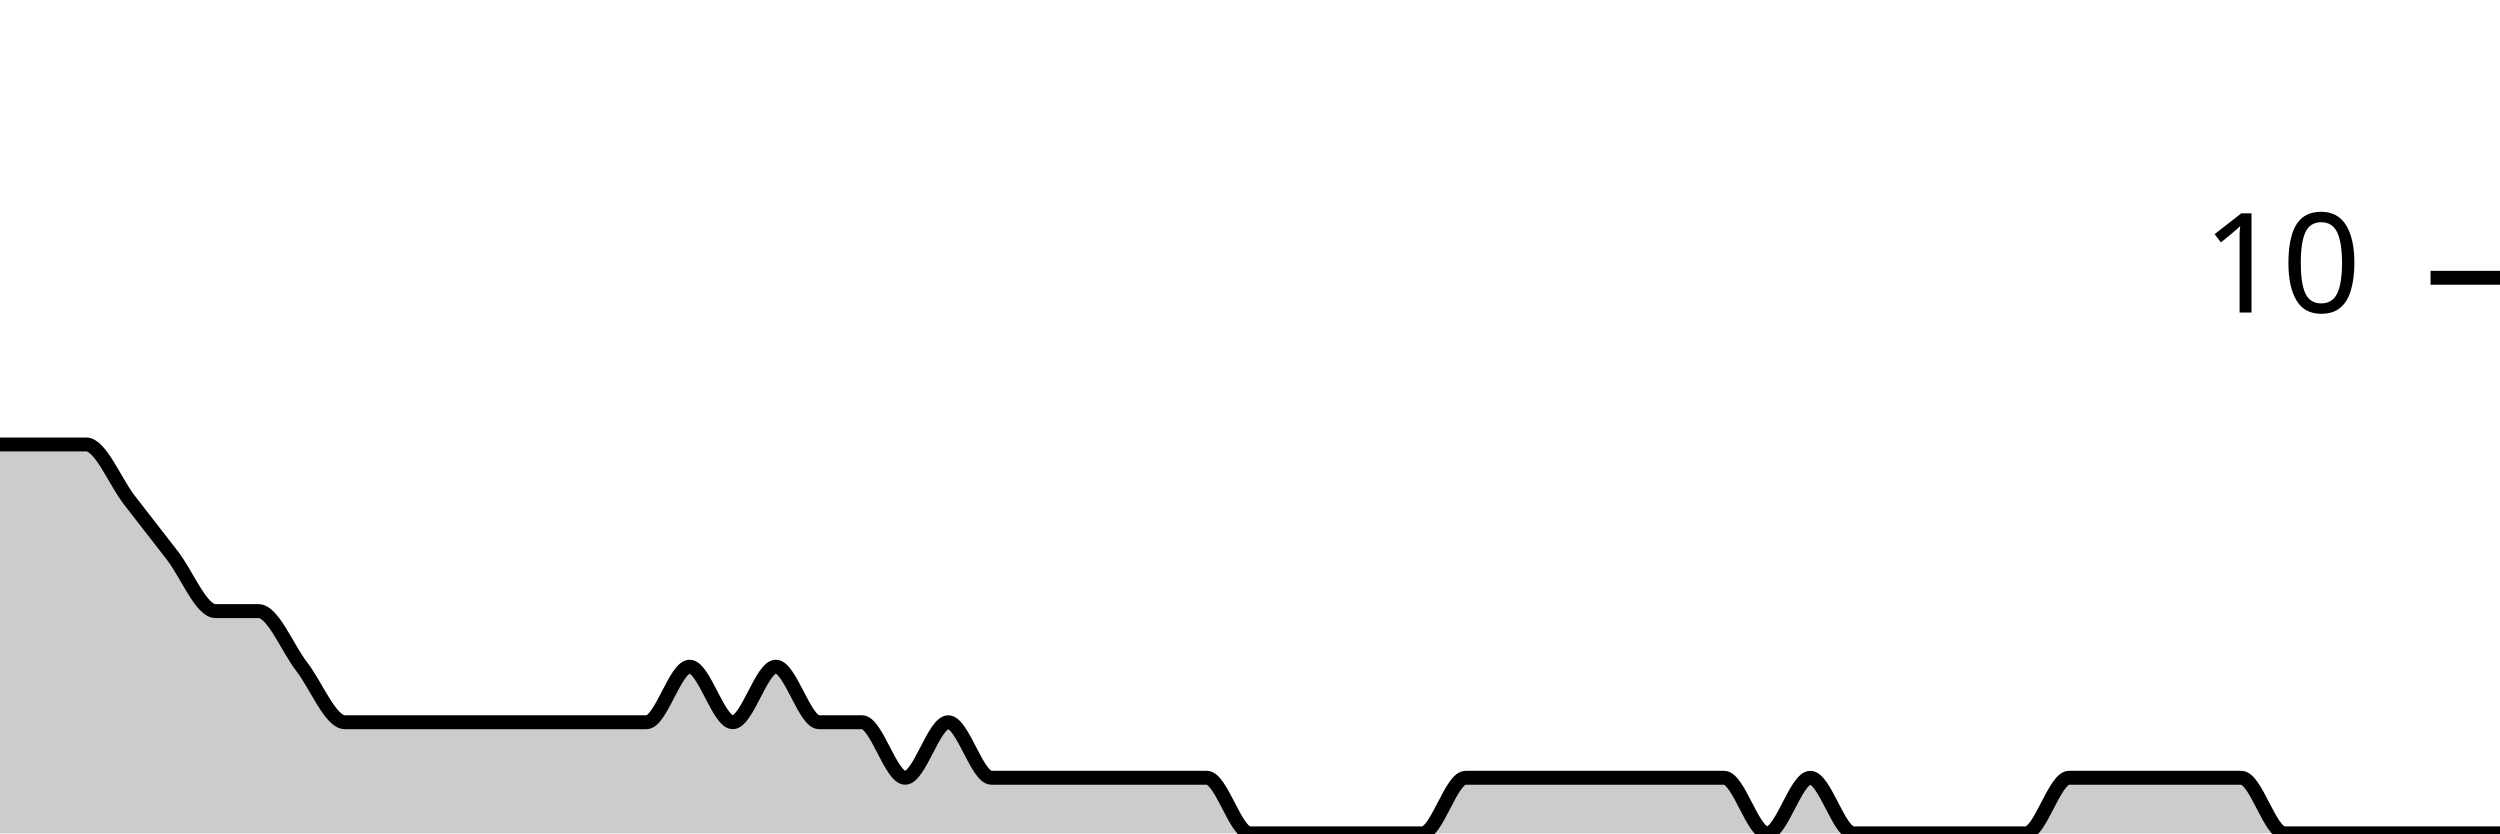
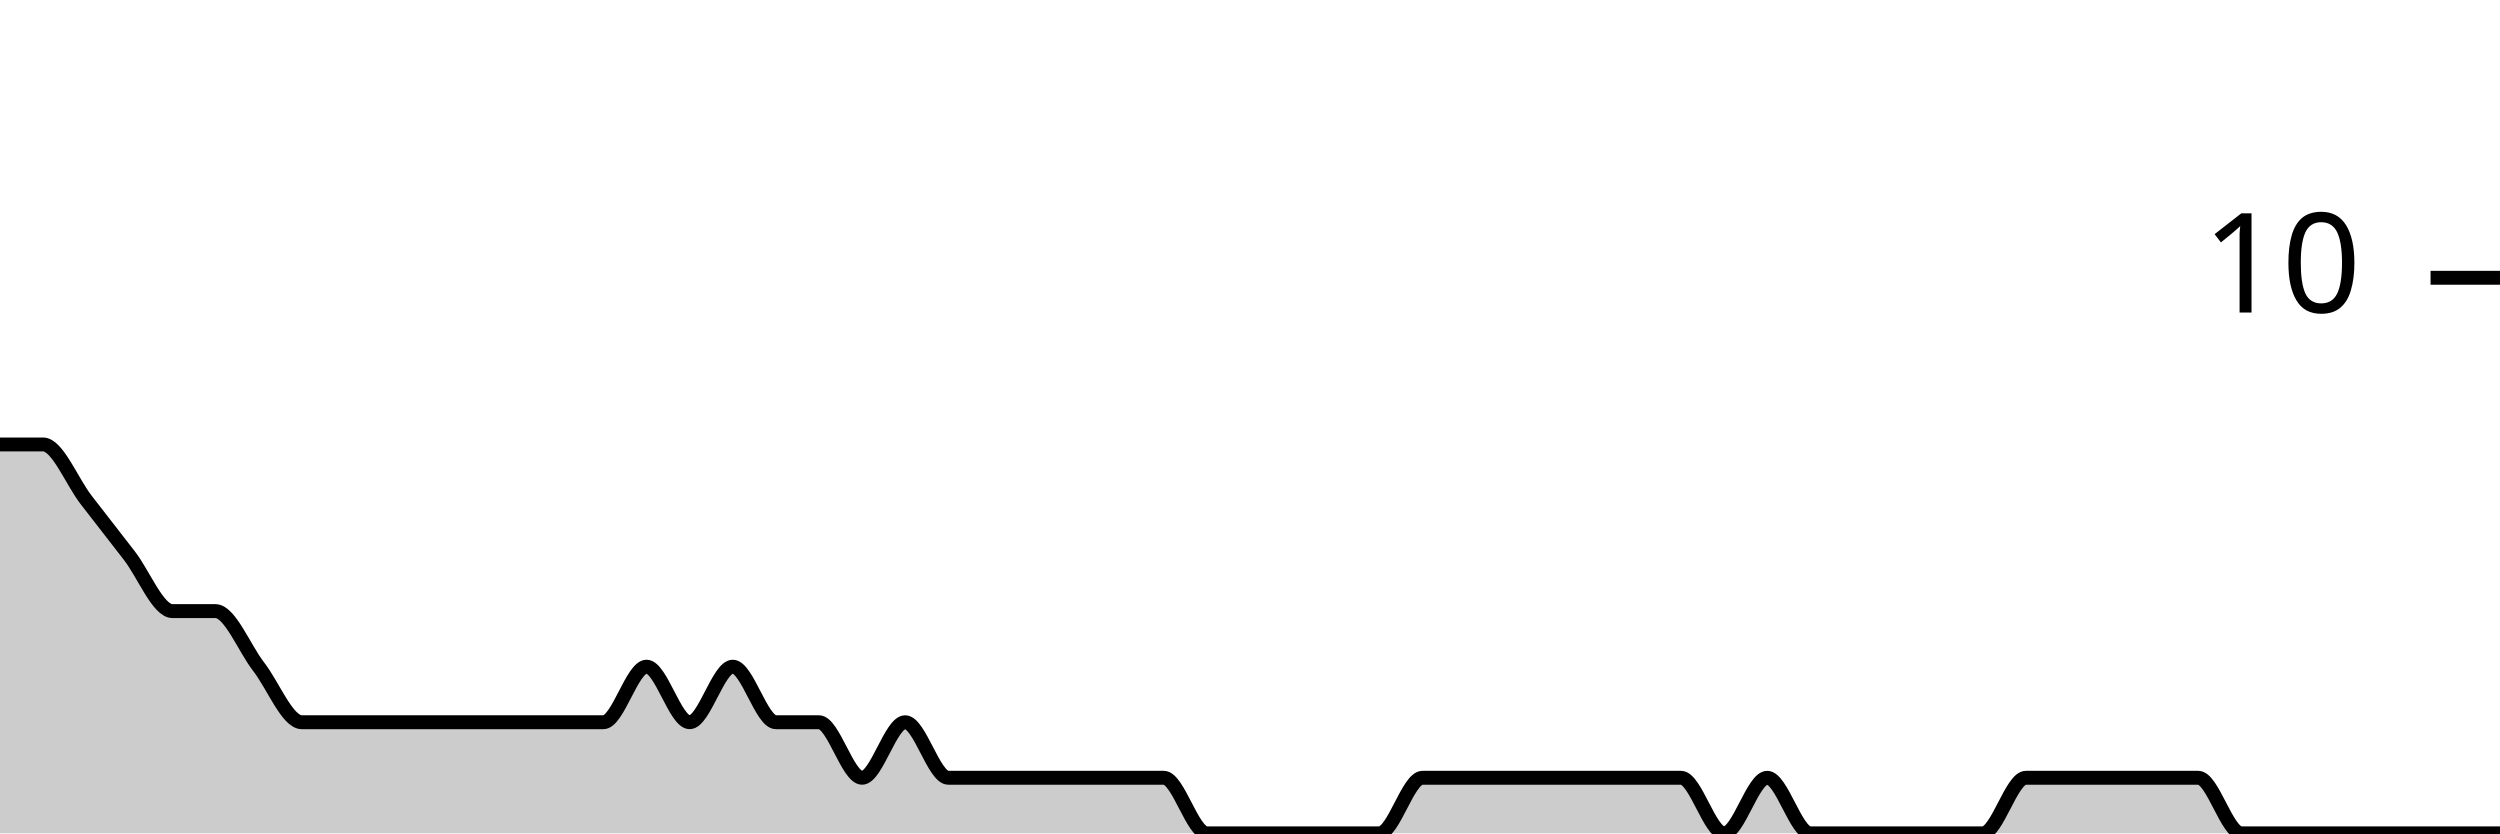
<svg xmlns="http://www.w3.org/2000/svg" viewBox="0 0 180 60">
  <g transform="translate(0,20)">
-     <path class="area" fill="rgba(0, 0, 0, 0.2)" d="M0,12C1.034,12,2.069,12,3.103,12C4.138,12,5.172,12,6.207,12C7.241,12,8.276,14.667,9.31,16C10.345,17.333,11.379,18.667,12.414,20C13.448,21.333,14.483,24,15.517,24C16.552,24,17.586,24,18.621,24C19.655,24,20.69,26.667,21.724,28C22.759,29.333,23.793,32,24.828,32C25.862,32,26.897,32,27.931,32C28.966,32,30,32,31.034,32C32.069,32,33.103,32,34.138,32C35.172,32,36.207,32,37.241,32C38.276,32,39.31,32,40.345,32C41.379,32,42.414,32,43.448,32C44.483,32,45.517,32,46.552,32C47.586,32,48.621,28,49.655,28C50.69,28,51.724,32,52.759,32C53.793,32,54.828,28,55.862,28C56.897,28,57.931,32,58.966,32C60,32,61.034,32,62.069,32C63.103,32,64.138,36,65.172,36C66.207,36,67.241,32,68.276,32C69.31,32,70.345,36,71.379,36C72.414,36,73.448,36,74.483,36C75.517,36,76.552,36,77.586,36C78.621,36,79.655,36,80.69,36C81.724,36,82.759,36,83.793,36C84.828,36,85.862,36,86.897,36C87.931,36,88.966,40,90,40C91.034,40,92.069,40,93.103,40C94.138,40,95.172,40,96.207,40C97.241,40,98.276,40,99.31,40C100.345,40,101.379,40,102.414,40C103.448,40,104.483,36,105.517,36C106.552,36,107.586,36,108.621,36C109.655,36,110.69,36,111.724,36C112.759,36,113.793,36,114.828,36C115.862,36,116.897,36,117.931,36C118.966,36,120,36,121.034,36C122.069,36,123.103,36,124.138,36C125.172,36,126.207,40,127.241,40C128.276,40,129.31,36,130.345,36C131.379,36,132.414,40,133.448,40C134.483,40,135.517,40,136.552,40C137.586,40,138.621,40,139.655,40C140.69,40,141.724,40,142.759,40C143.793,40,144.828,40,145.862,40C146.897,40,147.931,36,148.966,36C150,36,151.034,36,152.069,36C153.103,36,154.138,36,155.172,36C156.207,36,157.241,36,158.276,36C159.31,36,160.345,36,161.379,36C162.414,36,163.448,40,164.483,40C165.517,40,166.552,40,167.586,40C168.621,40,169.655,40,170.69,40C171.724,40,172.759,40,173.793,40C174.828,40,175.862,40,176.897,40C177.931,40,178.966,40,180,40L180,40C178.966,40,177.931,40,176.897,40C175.862,40,174.828,40,173.793,40C172.759,40,171.724,40,170.69,40C169.655,40,168.621,40,167.586,40C166.552,40,165.517,40,164.483,40C163.448,40,162.414,40,161.379,40C160.345,40,159.31,40,158.276,40C157.241,40,156.207,40,155.172,40C154.138,40,153.103,40,152.069,40C151.034,40,150,40,148.966,40C147.931,40,146.897,40,145.862,40C144.828,40,143.793,40,142.759,40C141.724,40,140.69,40,139.655,40C138.621,40,137.586,40,136.552,40C135.517,40,134.483,40,133.448,40C132.414,40,131.379,40,130.345,40C129.31,40,128.276,40,127.241,40C126.207,40,125.172,40,124.138,40C123.103,40,122.069,40,121.034,40C120,40,118.966,40,117.931,40C116.897,40,115.862,40,114.828,40C113.793,40,112.759,40,111.724,40C110.69,40,109.655,40,108.621,40C107.586,40,106.552,40,105.517,40C104.483,40,103.448,40,102.414,40C101.379,40,100.345,40,99.31,40C98.276,40,97.241,40,96.207,40C95.172,40,94.138,40,93.103,40C92.069,40,91.034,40,90,40C88.966,40,87.931,40,86.897,40C85.862,40,84.828,40,83.793,40C82.759,40,81.724,40,80.69,40C79.655,40,78.621,40,77.586,40C76.552,40,75.517,40,74.483,40C73.448,40,72.414,40,71.379,40C70.345,40,69.31,40,68.276,40C67.241,40,66.207,40,65.172,40C64.138,40,63.103,40,62.069,40C61.034,40,60,40,58.966,40C57.931,40,56.897,40,55.862,40C54.828,40,53.793,40,52.759,40C51.724,40,50.69,40,49.655,40C48.621,40,47.586,40,46.552,40C45.517,40,44.483,40,43.448,40C42.414,40,41.379,40,40.345,40C39.31,40,38.276,40,37.241,40C36.207,40,35.172,40,34.138,40C33.103,40,32.069,40,31.034,40C30,40,28.966,40,27.931,40C26.897,40,25.862,40,24.828,40C23.793,40,22.759,40,21.724,40C20.69,40,19.655,40,18.621,40C17.586,40,16.552,40,15.517,40C14.483,40,13.448,40,12.414,40C11.379,40,10.345,40,9.31,40C8.276,40,7.241,40,6.207,40C5.172,40,4.138,40,3.103,40C2.069,40,1.034,40,0,40Z" />
-     <path class="line" stroke="black" fill="none" d="M0,12C1.034,12,2.069,12,3.103,12C4.138,12,5.172,12,6.207,12C7.241,12,8.276,14.667,9.31,16C10.345,17.333,11.379,18.667,12.414,20C13.448,21.333,14.483,24,15.517,24C16.552,24,17.586,24,18.621,24C19.655,24,20.69,26.667,21.724,28C22.759,29.333,23.793,32,24.828,32C25.862,32,26.897,32,27.931,32C28.966,32,30,32,31.034,32C32.069,32,33.103,32,34.138,32C35.172,32,36.207,32,37.241,32C38.276,32,39.31,32,40.345,32C41.379,32,42.414,32,43.448,32C44.483,32,45.517,32,46.552,32C47.586,32,48.621,28,49.655,28C50.69,28,51.724,32,52.759,32C53.793,32,54.828,28,55.862,28C56.897,28,57.931,32,58.966,32C60,32,61.034,32,62.069,32C63.103,32,64.138,36,65.172,36C66.207,36,67.241,32,68.276,32C69.31,32,70.345,36,71.379,36C72.414,36,73.448,36,74.483,36C75.517,36,76.552,36,77.586,36C78.621,36,79.655,36,80.69,36C81.724,36,82.759,36,83.793,36C84.828,36,85.862,36,86.897,36C87.931,36,88.966,40,90,40C91.034,40,92.069,40,93.103,40C94.138,40,95.172,40,96.207,40C97.241,40,98.276,40,99.31,40C100.345,40,101.379,40,102.414,40C103.448,40,104.483,36,105.517,36C106.552,36,107.586,36,108.621,36C109.655,36,110.69,36,111.724,36C112.759,36,113.793,36,114.828,36C115.862,36,116.897,36,117.931,36C118.966,36,120,36,121.034,36C122.069,36,123.103,36,124.138,36C125.172,36,126.207,40,127.241,40C128.276,40,129.31,36,130.345,36C131.379,36,132.414,40,133.448,40C134.483,40,135.517,40,136.552,40C137.586,40,138.621,40,139.655,40C140.69,40,141.724,40,142.759,40C143.793,40,144.828,40,145.862,40C146.897,40,147.931,36,148.966,36C150,36,151.034,36,152.069,36C153.103,36,154.138,36,155.172,36C156.207,36,157.241,36,158.276,36C159.31,36,160.345,36,161.379,36C162.414,36,163.448,40,164.483,40C165.517,40,166.552,40,167.586,40C168.621,40,169.655,40,170.69,40C171.724,40,172.759,40,173.793,40C174.828,40,175.862,40,176.897,40C177.931,40,178.966,40,180,40" />
+     <path class="area" fill="rgba(0, 0, 0, 0.2)" d="M0,12C1.034,12,2.069,12,3.103,12C4.138,12,5.172,14.667,6.207,16C7.241,17.333,8.276,18.667,9.31,20C10.345,21.333,11.379,24,12.414,24C13.448,24,14.483,24,15.517,24C16.552,24,17.586,26.667,18.621,28C19.655,29.333,20.69,32,21.724,32C22.759,32,23.793,32,24.828,32C25.862,32,26.897,32,27.931,32C28.966,32,30,32,31.034,32C32.069,32,33.103,32,34.138,32C35.172,32,36.207,32,37.241,32C38.276,32,39.31,32,40.345,32C41.379,32,42.414,32,43.448,32C44.483,32,45.517,28,46.552,28C47.586,28,48.621,32,49.655,32C50.69,32,51.724,28,52.759,28C53.793,28,54.828,32,55.862,32C56.897,32,57.931,32,58.966,32C60,32,61.034,36,62.069,36C63.103,36,64.138,32,65.172,32C66.207,32,67.241,36,68.276,36C69.31,36,70.345,36,71.379,36C72.414,36,73.448,36,74.483,36C75.517,36,76.552,36,77.586,36C78.621,36,79.655,36,80.69,36C81.724,36,82.759,36,83.793,36C84.828,36,85.862,40,86.897,40C87.931,40,88.966,40,90,40C91.034,40,92.069,40,93.103,40C94.138,40,95.172,40,96.207,40C97.241,40,98.276,40,99.31,40C100.345,40,101.379,36,102.414,36C103.448,36,104.483,36,105.517,36C106.552,36,107.586,36,108.621,36C109.655,36,110.69,36,111.724,36C112.759,36,113.793,36,114.828,36C115.862,36,116.897,36,117.931,36C118.966,36,120,36,121.034,36C122.069,36,123.103,40,124.138,40C125.172,40,126.207,36,127.241,36C128.276,36,129.31,40,130.345,40C131.379,40,132.414,40,133.448,40C134.483,40,135.517,40,136.552,40C137.586,40,138.621,40,139.655,40C140.69,40,141.724,40,142.759,40C143.793,40,144.828,36,145.862,36C146.897,36,147.931,36,148.966,36C150,36,151.034,36,152.069,36C153.103,36,154.138,36,155.172,36C156.207,36,157.241,36,158.276,36C159.31,36,160.345,40,161.379,40C162.414,40,163.448,40,164.483,40C165.517,40,166.552,40,167.586,40C168.621,40,169.655,40,170.69,40C171.724,40,172.759,40,173.793,40C174.828,40,175.862,40,176.897,40C177.931,40,178.966,40,180,40L180,40C178.966,40,177.931,40,176.897,40C175.862,40,174.828,40,173.793,40C172.759,40,171.724,40,170.69,40C169.655,40,168.621,40,167.586,40C166.552,40,165.517,40,164.483,40C163.448,40,162.414,40,161.379,40C160.345,40,159.31,40,158.276,40C157.241,40,156.207,40,155.172,40C154.138,40,153.103,40,152.069,40C151.034,40,150,40,148.966,40C147.931,40,146.897,40,145.862,40C144.828,40,143.793,40,142.759,40C141.724,40,140.69,40,139.655,40C138.621,40,137.586,40,136.552,40C135.517,40,134.483,40,133.448,40C132.414,40,131.379,40,130.345,40C129.31,40,128.276,40,127.241,40C126.207,40,125.172,40,124.138,40C123.103,40,122.069,40,121.034,40C120,40,118.966,40,117.931,40C116.897,40,115.862,40,114.828,40C113.793,40,112.759,40,111.724,40C110.69,40,109.655,40,108.621,40C107.586,40,106.552,40,105.517,40C104.483,40,103.448,40,102.414,40C101.379,40,100.345,40,99.31,40C98.276,40,97.241,40,96.207,40C95.172,40,94.138,40,93.103,40C92.069,40,91.034,40,90,40C88.966,40,87.931,40,86.897,40C85.862,40,84.828,40,83.793,40C82.759,40,81.724,40,80.69,40C79.655,40,78.621,40,77.586,40C76.552,40,75.517,40,74.483,40C73.448,40,72.414,40,71.379,40C70.345,40,69.31,40,68.276,40C67.241,40,66.207,40,65.172,40C64.138,40,63.103,40,62.069,40C61.034,40,60,40,58.966,40C57.931,40,56.897,40,55.862,40C54.828,40,53.793,40,52.759,40C51.724,40,50.69,40,49.655,40C48.621,40,47.586,40,46.552,40C45.517,40,44.483,40,43.448,40C42.414,40,41.379,40,40.345,40C39.31,40,38.276,40,37.241,40C36.207,40,35.172,40,34.138,40C33.103,40,32.069,40,31.034,40C30,40,28.966,40,27.931,40C26.897,40,25.862,40,24.828,40C23.793,40,22.759,40,21.724,40C20.69,40,19.655,40,18.621,40C17.586,40,16.552,40,15.517,40C14.483,40,13.448,40,12.414,40C11.379,40,10.345,40,9.31,40C8.276,40,7.241,40,6.207,40C5.172,40,4.138,40,3.103,40C2.069,40,1.034,40,0,40Z" />
+     <path class="line" stroke="black" fill="none" d="M0,12C1.034,12,2.069,12,3.103,12C4.138,12,5.172,14.667,6.207,16C7.241,17.333,8.276,18.667,9.31,20C10.345,21.333,11.379,24,12.414,24C13.448,24,14.483,24,15.517,24C16.552,24,17.586,26.667,18.621,28C19.655,29.333,20.69,32,21.724,32C22.759,32,23.793,32,24.828,32C25.862,32,26.897,32,27.931,32C28.966,32,30,32,31.034,32C32.069,32,33.103,32,34.138,32C35.172,32,36.207,32,37.241,32C38.276,32,39.31,32,40.345,32C41.379,32,42.414,32,43.448,32C44.483,32,45.517,28,46.552,28C47.586,28,48.621,32,49.655,32C50.69,32,51.724,28,52.759,28C53.793,28,54.828,32,55.862,32C56.897,32,57.931,32,58.966,32C60,32,61.034,36,62.069,36C63.103,36,64.138,32,65.172,32C66.207,32,67.241,36,68.276,36C69.31,36,70.345,36,71.379,36C72.414,36,73.448,36,74.483,36C75.517,36,76.552,36,77.586,36C78.621,36,79.655,36,80.69,36C81.724,36,82.759,36,83.793,36C84.828,36,85.862,40,86.897,40C87.931,40,88.966,40,90,40C91.034,40,92.069,40,93.103,40C94.138,40,95.172,40,96.207,40C97.241,40,98.276,40,99.31,40C100.345,40,101.379,36,102.414,36C103.448,36,104.483,36,105.517,36C106.552,36,107.586,36,108.621,36C109.655,36,110.69,36,111.724,36C112.759,36,113.793,36,114.828,36C115.862,36,116.897,36,117.931,36C118.966,36,120,36,121.034,36C122.069,36,123.103,40,124.138,40C125.172,40,126.207,36,127.241,36C128.276,36,129.31,40,130.345,40C131.379,40,132.414,40,133.448,40C134.483,40,135.517,40,136.552,40C137.586,40,138.621,40,139.655,40C140.69,40,141.724,40,142.759,40C143.793,40,144.828,36,145.862,36C146.897,36,147.931,36,148.966,36C150,36,151.034,36,152.069,36C153.103,36,154.138,36,155.172,36C156.207,36,157.241,36,158.276,36C159.31,36,160.345,40,161.379,40C162.414,40,163.448,40,164.483,40C165.517,40,166.552,40,167.586,40C168.621,40,169.655,40,170.69,40C171.724,40,172.759,40,173.793,40C174.828,40,175.862,40,176.897,40C177.931,40,178.966,40,180,40" />
    <path class="axis-ceiling" stroke-width="1" stroke="black" fill="none" d="M175,0L180,0" />
    <text class="axis-ceiling-label" font-family="sans-serif" text-anchor="end" font-size="10px" x="170" y="2.5">10</text>
  </g>
</svg>
